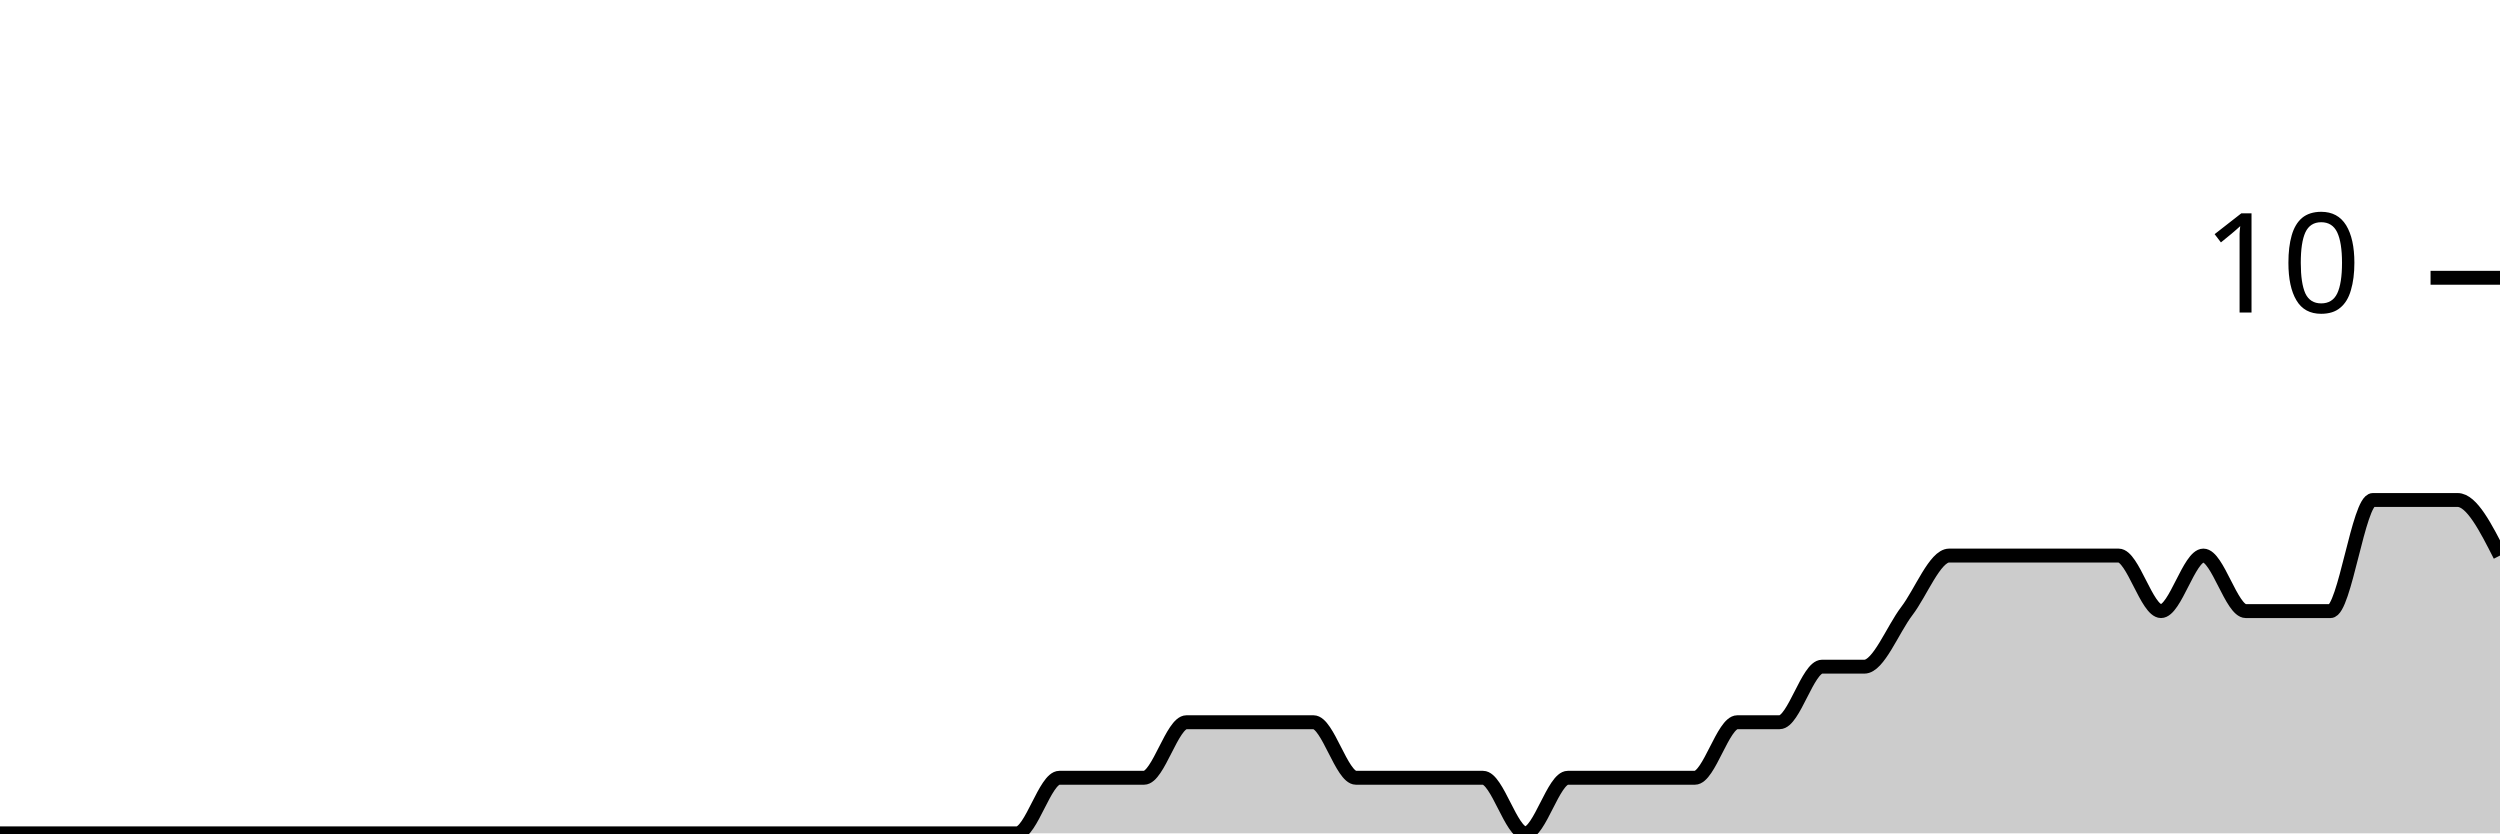
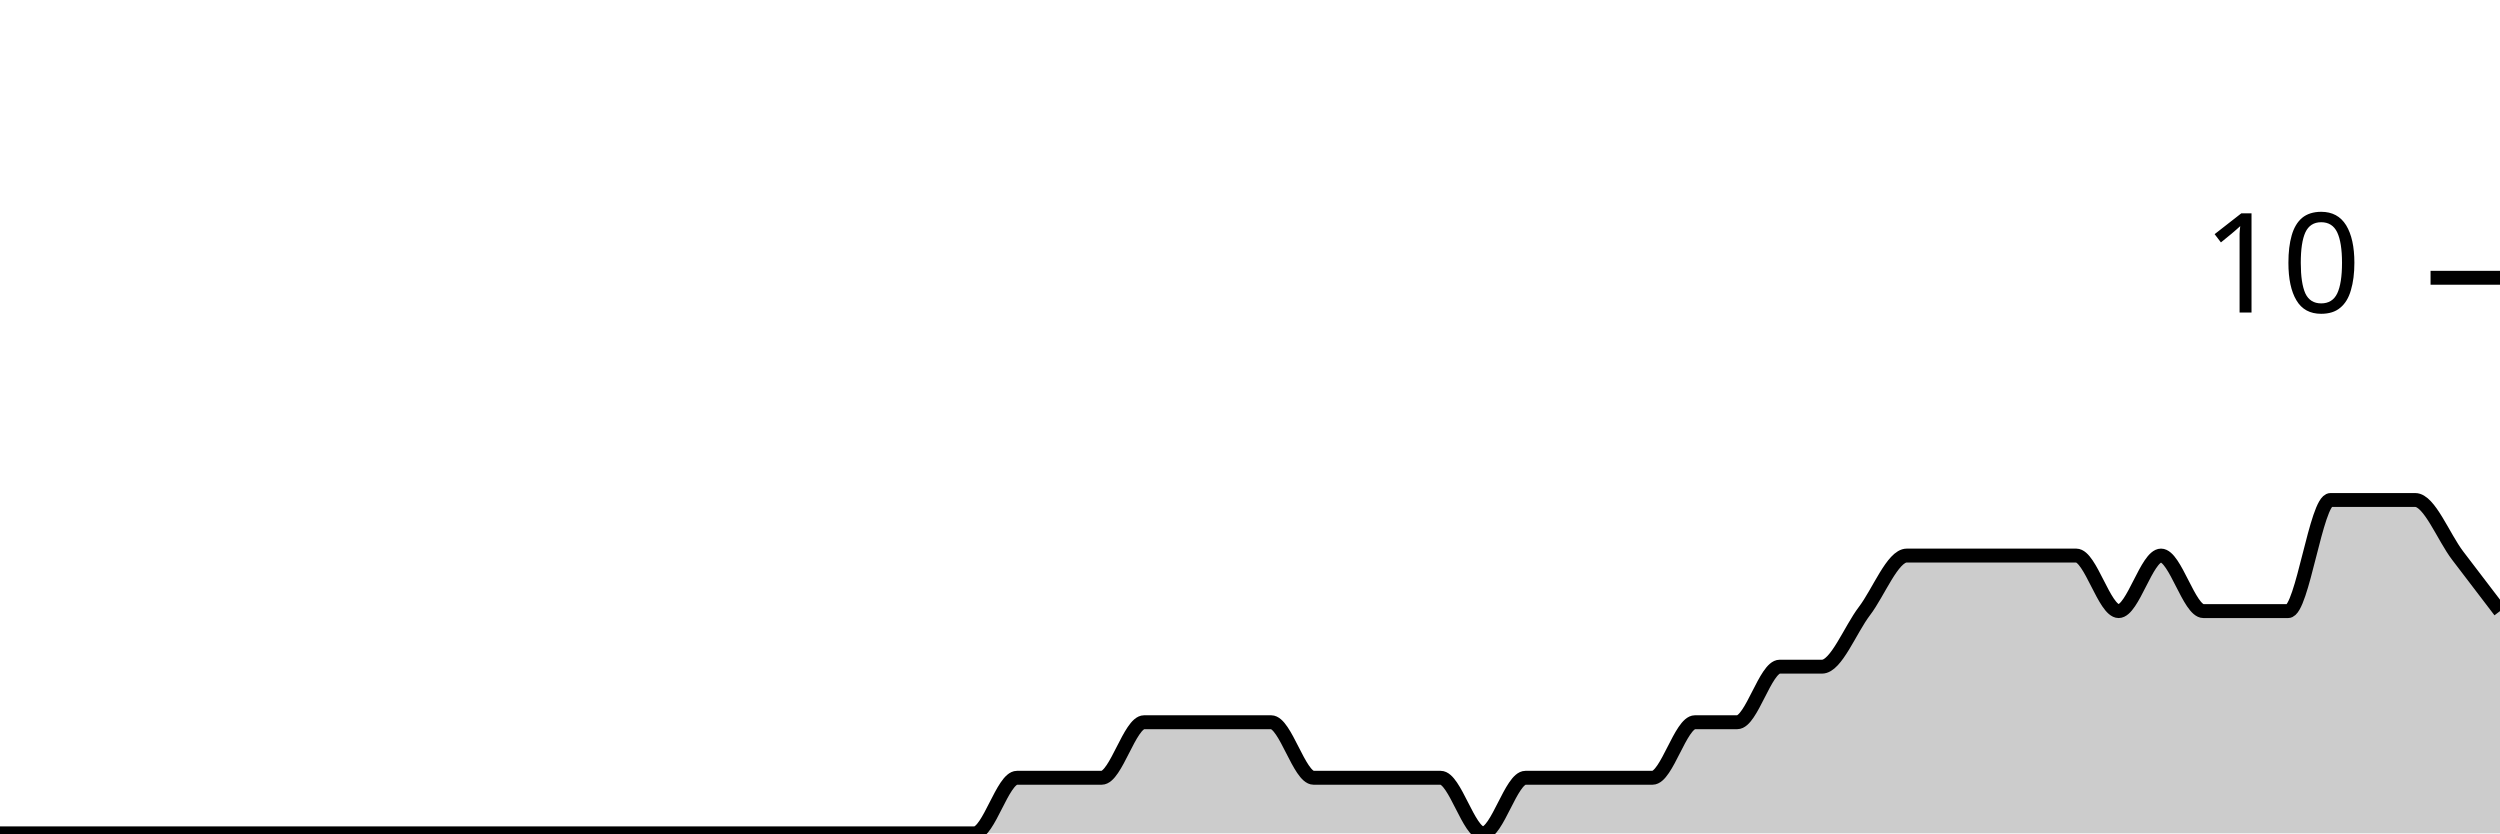
<svg xmlns="http://www.w3.org/2000/svg" viewBox="0 0 180 60">
  <g transform="translate(0,20)">
-     <path class="area" fill="rgba(0, 0, 0, 0.2)" d="M0,40C1.017,40,2.034,40,3.051,40C4.068,40,5.085,40,6.102,40C7.119,40,8.136,40,9.153,40C10.169,40,11.186,40,12.203,40C13.22,40,14.237,40,15.254,40C16.271,40,17.288,40,18.305,40C19.322,40,20.339,40,21.356,40C22.373,40,23.39,40,24.407,40C25.424,40,26.441,40,27.458,40C28.475,40,29.492,40,30.508,40C31.525,40,32.542,40,33.559,40C34.576,40,35.593,40,36.61,40C37.627,40,38.644,40,39.661,40C40.678,40,41.695,40,42.712,40C43.729,40,44.746,40,45.763,40C46.78,40,47.797,40,48.814,40C49.831,40,50.847,40,51.864,40C52.881,40,53.898,40,54.915,40C55.932,40,56.949,40,57.966,40C58.983,40,60,40,61.017,40C62.034,40,63.051,40,64.068,40C65.085,40,66.102,40,67.119,40C68.136,40,69.153,40,70.169,40C71.186,40,72.203,40,73.22,40C74.237,40,75.254,36,76.271,36C77.288,36,78.305,36,79.322,36C80.339,36,81.356,36,82.373,36C83.39,36,84.407,32,85.424,32C86.441,32,87.458,32,88.475,32C89.492,32,90.508,32,91.525,32C92.542,32,93.559,32,94.576,32C95.593,32,96.61,36,97.627,36C98.644,36,99.661,36,100.678,36C101.695,36,102.712,36,103.729,36C104.746,36,105.763,36,106.78,36C107.797,36,108.814,40,109.831,40C110.847,40,111.864,36,112.881,36C113.898,36,114.915,36,115.932,36C116.949,36,117.966,36,118.983,36C120,36,121.017,36,122.034,36C123.051,36,124.068,32,125.085,32C126.102,32,127.119,32,128.136,32C129.153,32,130.169,28,131.186,28C132.203,28,133.22,28,134.237,28C135.254,28,136.271,25.333,137.288,24C138.305,22.667,139.322,20,140.339,20C141.356,20,142.373,20,143.39,20C144.407,20,145.424,20,146.441,20C147.458,20,148.475,20,149.492,20C150.508,20,151.525,20,152.542,20C153.559,20,154.576,24,155.593,24C156.61,24,157.627,20,158.644,20C159.661,20,160.678,24,161.695,24C162.712,24,163.729,24,164.746,24C165.763,24,166.78,24,167.797,24C168.814,24,169.831,16,170.847,16C171.864,16,172.881,16,173.898,16C174.915,16,175.932,16,176.949,16C177.966,16,178.983,18,180,20L180,40C178.983,40,177.966,40,176.949,40C175.932,40,174.915,40,173.898,40C172.881,40,171.864,40,170.847,40C169.831,40,168.814,40,167.797,40C166.78,40,165.763,40,164.746,40C163.729,40,162.712,40,161.695,40C160.678,40,159.661,40,158.644,40C157.627,40,156.61,40,155.593,40C154.576,40,153.559,40,152.542,40C151.525,40,150.508,40,149.492,40C148.475,40,147.458,40,146.441,40C145.424,40,144.407,40,143.39,40C142.373,40,141.356,40,140.339,40C139.322,40,138.305,40,137.288,40C136.271,40,135.254,40,134.237,40C133.22,40,132.203,40,131.186,40C130.169,40,129.153,40,128.136,40C127.119,40,126.102,40,125.085,40C124.068,40,123.051,40,122.034,40C121.017,40,120,40,118.983,40C117.966,40,116.949,40,115.932,40C114.915,40,113.898,40,112.881,40C111.864,40,110.847,40,109.831,40C108.814,40,107.797,40,106.78,40C105.763,40,104.746,40,103.729,40C102.712,40,101.695,40,100.678,40C99.661,40,98.644,40,97.627,40C96.61,40,95.593,40,94.576,40C93.559,40,92.542,40,91.525,40C90.508,40,89.492,40,88.475,40C87.458,40,86.441,40,85.424,40C84.407,40,83.39,40,82.373,40C81.356,40,80.339,40,79.322,40C78.305,40,77.288,40,76.271,40C75.254,40,74.237,40,73.22,40C72.203,40,71.186,40,70.169,40C69.153,40,68.136,40,67.119,40C66.102,40,65.085,40,64.068,40C63.051,40,62.034,40,61.017,40C60,40,58.983,40,57.966,40C56.949,40,55.932,40,54.915,40C53.898,40,52.881,40,51.864,40C50.847,40,49.831,40,48.814,40C47.797,40,46.78,40,45.763,40C44.746,40,43.729,40,42.712,40C41.695,40,40.678,40,39.661,40C38.644,40,37.627,40,36.61,40C35.593,40,34.576,40,33.559,40C32.542,40,31.525,40,30.508,40C29.492,40,28.475,40,27.458,40C26.441,40,25.424,40,24.407,40C23.39,40,22.373,40,21.356,40C20.339,40,19.322,40,18.305,40C17.288,40,16.271,40,15.254,40C14.237,40,13.22,40,12.203,40C11.186,40,10.169,40,9.153,40C8.136,40,7.119,40,6.102,40C5.085,40,4.068,40,3.051,40C2.034,40,1.017,40,0,40Z" />
-     <path class="line" stroke="black" fill="none" d="M0,40C1.017,40,2.034,40,3.051,40C4.068,40,5.085,40,6.102,40C7.119,40,8.136,40,9.153,40C10.169,40,11.186,40,12.203,40C13.22,40,14.237,40,15.254,40C16.271,40,17.288,40,18.305,40C19.322,40,20.339,40,21.356,40C22.373,40,23.39,40,24.407,40C25.424,40,26.441,40,27.458,40C28.475,40,29.492,40,30.508,40C31.525,40,32.542,40,33.559,40C34.576,40,35.593,40,36.61,40C37.627,40,38.644,40,39.661,40C40.678,40,41.695,40,42.712,40C43.729,40,44.746,40,45.763,40C46.78,40,47.797,40,48.814,40C49.831,40,50.847,40,51.864,40C52.881,40,53.898,40,54.915,40C55.932,40,56.949,40,57.966,40C58.983,40,60,40,61.017,40C62.034,40,63.051,40,64.068,40C65.085,40,66.102,40,67.119,40C68.136,40,69.153,40,70.169,40C71.186,40,72.203,40,73.22,40C74.237,40,75.254,36,76.271,36C77.288,36,78.305,36,79.322,36C80.339,36,81.356,36,82.373,36C83.39,36,84.407,32,85.424,32C86.441,32,87.458,32,88.475,32C89.492,32,90.508,32,91.525,32C92.542,32,93.559,32,94.576,32C95.593,32,96.61,36,97.627,36C98.644,36,99.661,36,100.678,36C101.695,36,102.712,36,103.729,36C104.746,36,105.763,36,106.78,36C107.797,36,108.814,40,109.831,40C110.847,40,111.864,36,112.881,36C113.898,36,114.915,36,115.932,36C116.949,36,117.966,36,118.983,36C120,36,121.017,36,122.034,36C123.051,36,124.068,32,125.085,32C126.102,32,127.119,32,128.136,32C129.153,32,130.169,28,131.186,28C132.203,28,133.22,28,134.237,28C135.254,28,136.271,25.333,137.288,24C138.305,22.667,139.322,20,140.339,20C141.356,20,142.373,20,143.39,20C144.407,20,145.424,20,146.441,20C147.458,20,148.475,20,149.492,20C150.508,20,151.525,20,152.542,20C153.559,20,154.576,24,155.593,24C156.61,24,157.627,20,158.644,20C159.661,20,160.678,24,161.695,24C162.712,24,163.729,24,164.746,24C165.763,24,166.78,24,167.797,24C168.814,24,169.831,16,170.847,16C171.864,16,172.881,16,173.898,16C174.915,16,175.932,16,176.949,16C177.966,16,178.983,18,180,20" />
+     <path class="area" fill="rgba(0, 0, 0, 0.2)" d="M0,40C1.017,40,2.034,40,3.051,40C4.068,40,5.085,40,6.102,40C7.119,40,8.136,40,9.153,40C10.169,40,11.186,40,12.203,40C13.22,40,14.237,40,15.254,40C16.271,40,17.288,40,18.305,40C19.322,40,20.339,40,21.356,40C22.373,40,23.39,40,24.407,40C25.424,40,26.441,40,27.458,40C28.475,40,29.492,40,30.508,40C31.525,40,32.542,40,33.559,40C34.576,40,35.593,40,36.61,40C37.627,40,38.644,40,39.661,40C40.678,40,41.695,40,42.712,40C43.729,40,44.746,40,45.763,40C46.78,40,47.797,40,48.814,40C49.831,40,50.847,40,51.864,40C52.881,40,53.898,40,54.915,40C55.932,40,56.949,40,57.966,40C58.983,40,60,40,61.017,40C62.034,40,63.051,40,64.068,40C65.085,40,66.102,40,67.119,40C68.136,40,69.153,40,70.169,40C71.186,40,72.203,36,73.22,36C74.237,36,75.254,36,76.271,36C77.288,36,78.305,36,79.322,36C80.339,36,81.356,32,82.373,32C83.39,32,84.407,32,85.424,32C86.441,32,87.458,32,88.475,32C89.492,32,90.508,32,91.525,32C92.542,32,93.559,36,94.576,36C95.593,36,96.61,36,97.627,36C98.644,36,99.661,36,100.678,36C101.695,36,102.712,36,103.729,36C104.746,36,105.763,40,106.78,40C107.797,40,108.814,36,109.831,36C110.847,36,111.864,36,112.881,36C113.898,36,114.915,36,115.932,36C116.949,36,117.966,36,118.983,36C120,36,121.017,32,122.034,32C123.051,32,124.068,32,125.085,32C126.102,32,127.119,28,128.136,28C129.153,28,130.169,28,131.186,28C132.203,28,133.22,25.333,134.237,24C135.254,22.667,136.271,20,137.288,20C138.305,20,139.322,20,140.339,20C141.356,20,142.373,20,143.39,20C144.407,20,145.424,20,146.441,20C147.458,20,148.475,20,149.492,20C150.508,20,151.525,24,152.542,24C153.559,24,154.576,20,155.593,20C156.61,20,157.627,24,158.644,24C159.661,24,160.678,24,161.695,24C162.712,24,163.729,24,164.746,24C165.763,24,166.78,16,167.797,16C168.814,16,169.831,16,170.847,16C171.864,16,172.881,16,173.898,16C174.915,16,175.932,18.667,176.949,20C177.966,21.333,178.983,22.667,180,24L180,40C178.983,40,177.966,40,176.949,40C175.932,40,174.915,40,173.898,40C172.881,40,171.864,40,170.847,40C169.831,40,168.814,40,167.797,40C166.78,40,165.763,40,164.746,40C163.729,40,162.712,40,161.695,40C160.678,40,159.661,40,158.644,40C157.627,40,156.61,40,155.593,40C154.576,40,153.559,40,152.542,40C151.525,40,150.508,40,149.492,40C148.475,40,147.458,40,146.441,40C145.424,40,144.407,40,143.39,40C142.373,40,141.356,40,140.339,40C139.322,40,138.305,40,137.288,40C136.271,40,135.254,40,134.237,40C133.22,40,132.203,40,131.186,40C130.169,40,129.153,40,128.136,40C127.119,40,126.102,40,125.085,40C124.068,40,123.051,40,122.034,40C121.017,40,120,40,118.983,40C117.966,40,116.949,40,115.932,40C114.915,40,113.898,40,112.881,40C111.864,40,110.847,40,109.831,40C108.814,40,107.797,40,106.78,40C105.763,40,104.746,40,103.729,40C102.712,40,101.695,40,100.678,40C99.661,40,98.644,40,97.627,40C96.61,40,95.593,40,94.576,40C93.559,40,92.542,40,91.525,40C90.508,40,89.492,40,88.475,40C87.458,40,86.441,40,85.424,40C84.407,40,83.39,40,82.373,40C81.356,40,80.339,40,79.322,40C78.305,40,77.288,40,76.271,40C75.254,40,74.237,40,73.22,40C72.203,40,71.186,40,70.169,40C69.153,40,68.136,40,67.119,40C66.102,40,65.085,40,64.068,40C63.051,40,62.034,40,61.017,40C60,40,58.983,40,57.966,40C56.949,40,55.932,40,54.915,40C53.898,40,52.881,40,51.864,40C50.847,40,49.831,40,48.814,40C47.797,40,46.78,40,45.763,40C44.746,40,43.729,40,42.712,40C41.695,40,40.678,40,39.661,40C38.644,40,37.627,40,36.61,40C35.593,40,34.576,40,33.559,40C32.542,40,31.525,40,30.508,40C29.492,40,28.475,40,27.458,40C26.441,40,25.424,40,24.407,40C23.39,40,22.373,40,21.356,40C20.339,40,19.322,40,18.305,40C17.288,40,16.271,40,15.254,40C14.237,40,13.22,40,12.203,40C11.186,40,10.169,40,9.153,40C8.136,40,7.119,40,6.102,40C5.085,40,4.068,40,3.051,40C2.034,40,1.017,40,0,40Z" />
+     <path class="line" stroke="black" fill="none" d="M0,40C1.017,40,2.034,40,3.051,40C4.068,40,5.085,40,6.102,40C7.119,40,8.136,40,9.153,40C10.169,40,11.186,40,12.203,40C13.22,40,14.237,40,15.254,40C16.271,40,17.288,40,18.305,40C19.322,40,20.339,40,21.356,40C22.373,40,23.39,40,24.407,40C25.424,40,26.441,40,27.458,40C28.475,40,29.492,40,30.508,40C31.525,40,32.542,40,33.559,40C34.576,40,35.593,40,36.61,40C37.627,40,38.644,40,39.661,40C40.678,40,41.695,40,42.712,40C43.729,40,44.746,40,45.763,40C46.78,40,47.797,40,48.814,40C49.831,40,50.847,40,51.864,40C52.881,40,53.898,40,54.915,40C55.932,40,56.949,40,57.966,40C58.983,40,60,40,61.017,40C62.034,40,63.051,40,64.068,40C65.085,40,66.102,40,67.119,40C68.136,40,69.153,40,70.169,40C71.186,40,72.203,36,73.22,36C74.237,36,75.254,36,76.271,36C77.288,36,78.305,36,79.322,36C80.339,36,81.356,32,82.373,32C83.39,32,84.407,32,85.424,32C86.441,32,87.458,32,88.475,32C89.492,32,90.508,32,91.525,32C92.542,32,93.559,36,94.576,36C95.593,36,96.61,36,97.627,36C98.644,36,99.661,36,100.678,36C101.695,36,102.712,36,103.729,36C104.746,36,105.763,40,106.78,40C107.797,40,108.814,36,109.831,36C110.847,36,111.864,36,112.881,36C113.898,36,114.915,36,115.932,36C116.949,36,117.966,36,118.983,36C120,36,121.017,32,122.034,32C123.051,32,124.068,32,125.085,32C126.102,32,127.119,28,128.136,28C129.153,28,130.169,28,131.186,28C132.203,28,133.22,25.333,134.237,24C135.254,22.667,136.271,20,137.288,20C138.305,20,139.322,20,140.339,20C141.356,20,142.373,20,143.39,20C144.407,20,145.424,20,146.441,20C147.458,20,148.475,20,149.492,20C150.508,20,151.525,24,152.542,24C153.559,24,154.576,20,155.593,20C156.61,20,157.627,24,158.644,24C159.661,24,160.678,24,161.695,24C162.712,24,163.729,24,164.746,24C165.763,24,166.78,16,167.797,16C168.814,16,169.831,16,170.847,16C171.864,16,172.881,16,173.898,16C174.915,16,175.932,18.667,176.949,20C177.966,21.333,178.983,22.667,180,24" />
    <path class="axis-ceiling" stroke-width="1" stroke="black" fill="none" d="M175,0L180,0" />
    <text class="axis-ceiling-label" font-family="sans-serif" text-anchor="end" font-size="10px" x="170" y="2.5">10</text>
  </g>
</svg>
